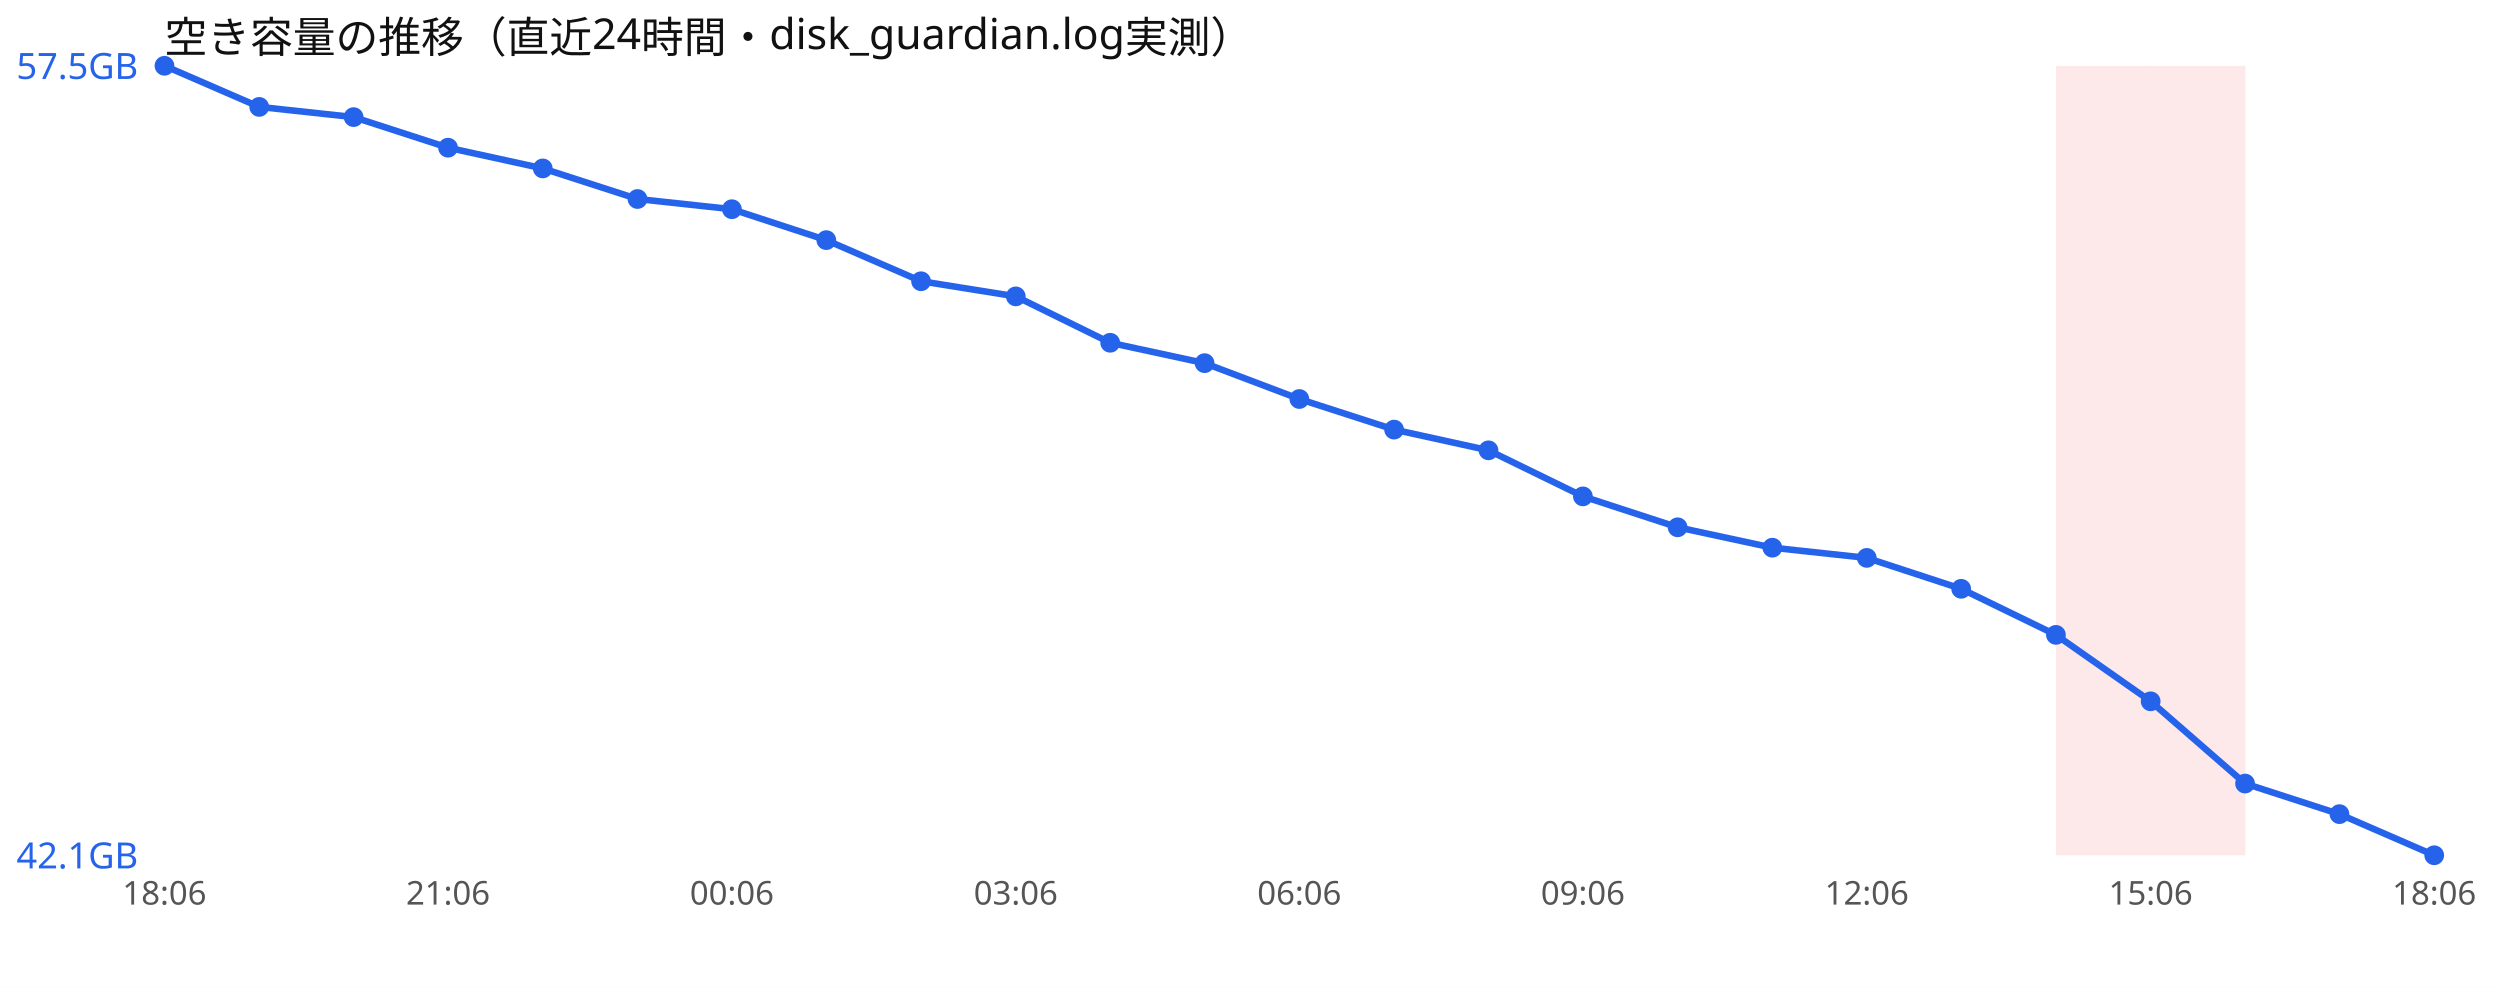
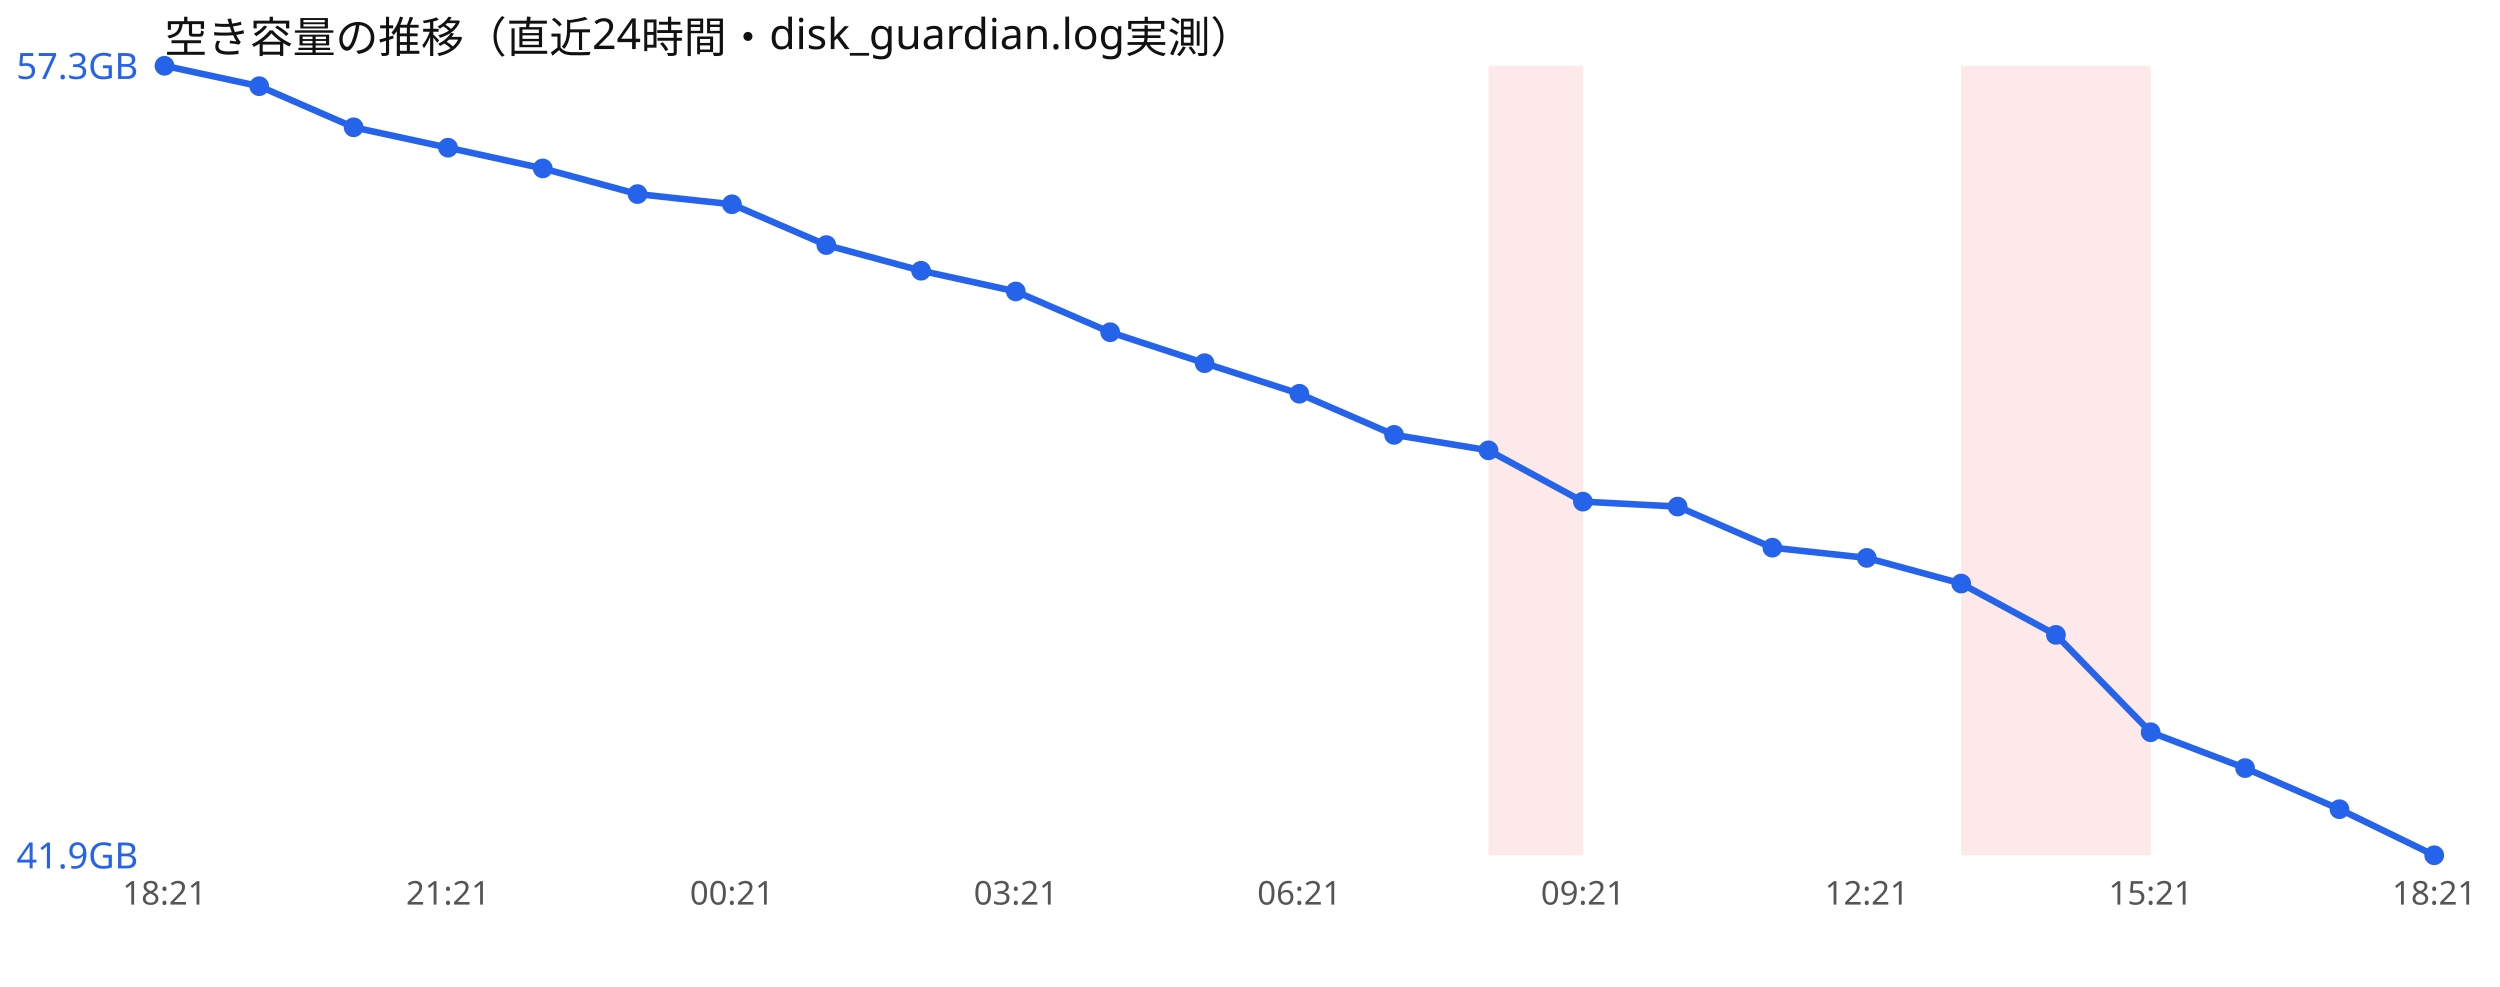
<svg xmlns="http://www.w3.org/2000/svg" width="760" height="300" viewBox="0 0 760 300" font-family="sans-serif">
  <rect width="760" height="300" fill="#ffffff" />
  <text x="50" y="16" font-size="13" fill="#111">空き容量の推移（直近24時間・disk_guardian.log実測）</text>
+   <rect x="452.5" y="20" width="28.8" height="240" fill="#ef4444" opacity="0.12" />
+   <rect x="596.2" y="20" width="28.8" height="240" fill="#ef4444" opacity="0.12" />
  <rect x="625.0" y="20" width="28.8" height="240" fill="#ef4444" opacity="0.12" />
-   <rect x="653.8" y="20" width="28.8" height="240" fill="#ef4444" opacity="0.12" />
-   <polyline points="50.0,20.0 78.8,32.5 107.5,35.6 136.2,44.9 165.0,51.2 193.8,60.5 222.5,63.6 251.2,73.0 280.0,85.5 308.8,90.1 337.5,104.2 366.2,110.4 395.0,121.3 423.8,130.6 452.5,136.9 481.2,150.9 510.0,160.3 538.8,166.5 567.5,169.6 596.2,179.0 625.0,193.0 653.8,213.2 682.5,238.2 711.2,247.5 740.0,260.0" fill="none" stroke="#2563eb" stroke-width="2" />
+   <polyline points="50.0,20.0 78.8,26.2 107.5,38.7 136.2,44.9 165.0,51.2 193.8,59.0 222.5,62.1 251.2,74.5 280.0,82.3 308.8,88.6 337.5,101.0 366.2,110.4 395.0,119.7 423.8,132.2 452.5,136.9 481.2,152.5 510.0,154.0 538.8,166.5 567.5,169.6 596.2,177.4 625.0,193.0 653.8,222.6 682.5,233.5 711.2,246.0 740.0,260.0" fill="none" stroke="#2563eb" stroke-width="2" />
  <circle cx="50.0" cy="20.0" r="3" fill="#2563eb" />
-   <circle cx="78.8" cy="32.5" r="3" fill="#2563eb" />
-   <circle cx="107.5" cy="35.6" r="3" fill="#2563eb" />
+   <circle cx="78.8" cy="26.2" r="3" fill="#2563eb" />
+   <circle cx="107.5" cy="38.7" r="3" fill="#2563eb" />
  <circle cx="136.2" cy="44.9" r="3" fill="#2563eb" />
  <circle cx="165.0" cy="51.2" r="3" fill="#2563eb" />
-   <circle cx="193.8" cy="60.5" r="3" fill="#2563eb" />
-   <circle cx="222.5" cy="63.6" r="3" fill="#2563eb" />
-   <circle cx="251.2" cy="73.0" r="3" fill="#2563eb" />
-   <circle cx="280.0" cy="85.5" r="3" fill="#2563eb" />
-   <circle cx="308.8" cy="90.1" r="3" fill="#2563eb" />
-   <circle cx="337.5" cy="104.2" r="3" fill="#2563eb" />
+   <circle cx="193.8" cy="59.0" r="3" fill="#2563eb" />
+   <circle cx="222.5" cy="62.1" r="3" fill="#2563eb" />
+   <circle cx="251.2" cy="74.5" r="3" fill="#2563eb" />
+   <circle cx="280.0" cy="82.3" r="3" fill="#2563eb" />
+   <circle cx="308.8" cy="88.6" r="3" fill="#2563eb" />
+   <circle cx="337.5" cy="101.0" r="3" fill="#2563eb" />
  <circle cx="366.2" cy="110.4" r="3" fill="#2563eb" />
-   <circle cx="395.0" cy="121.3" r="3" fill="#2563eb" />
-   <circle cx="423.8" cy="130.6" r="3" fill="#2563eb" />
+   <circle cx="395.0" cy="119.7" r="3" fill="#2563eb" />
+   <circle cx="423.8" cy="132.2" r="3" fill="#2563eb" />
  <circle cx="452.5" cy="136.9" r="3" fill="#2563eb" />
-   <circle cx="481.2" cy="150.9" r="3" fill="#2563eb" />
-   <circle cx="510.0" cy="160.3" r="3" fill="#2563eb" />
+   <circle cx="481.2" cy="152.5" r="3" fill="#2563eb" />
+   <circle cx="510.0" cy="154.0" r="3" fill="#2563eb" />
  <circle cx="538.8" cy="166.5" r="3" fill="#2563eb" />
  <circle cx="567.5" cy="169.6" r="3" fill="#2563eb" />
-   <circle cx="596.2" cy="179.0" r="3" fill="#2563eb" />
+   <circle cx="596.2" cy="177.4" r="3" fill="#2563eb" />
  <circle cx="625.0" cy="193.0" r="3" fill="#2563eb" />
-   <circle cx="653.8" cy="213.2" r="3" fill="#2563eb" />
-   <circle cx="682.5" cy="238.2" r="3" fill="#2563eb" />
-   <circle cx="711.2" cy="247.5" r="3" fill="#2563eb" />
+   <circle cx="653.8" cy="222.6" r="3" fill="#2563eb" />
+   <circle cx="682.5" cy="233.5" r="3" fill="#2563eb" />
+   <circle cx="711.2" cy="246.0" r="3" fill="#2563eb" />
  <circle cx="740.0" cy="260.0" r="3" fill="#2563eb" />
-   <text x="5" y="24.0" font-size="11" fill="#2563eb">57.5GB</text>
-   <text x="5" y="264.0" font-size="11" fill="#2563eb">42.1GB</text>
-   <text x="50.0" y="275" font-size="10" fill="#555" text-anchor="middle">18:06</text>
-   <text x="136.2" y="275" font-size="10" fill="#555" text-anchor="middle">21:06</text>
-   <text x="222.5" y="275" font-size="10" fill="#555" text-anchor="middle">00:06</text>
-   <text x="308.8" y="275" font-size="10" fill="#555" text-anchor="middle">03:06</text>
-   <text x="395.0" y="275" font-size="10" fill="#555" text-anchor="middle">06:06</text>
-   <text x="481.2" y="275" font-size="10" fill="#555" text-anchor="middle">09:06</text>
-   <text x="567.5" y="275" font-size="10" fill="#555" text-anchor="middle">12:06</text>
-   <text x="653.8" y="275" font-size="10" fill="#555" text-anchor="middle">15:06</text>
-   <text x="740.0" y="275" font-size="10" fill="#555" text-anchor="middle">18:06</text>
+   <text x="5" y="24.0" font-size="11" fill="#2563eb">57.3GB</text>
+   <text x="5" y="264.0" font-size="11" fill="#2563eb">41.9GB</text>
+   <text x="50.0" y="275" font-size="10" fill="#555" text-anchor="middle">18:21</text>
+   <text x="136.2" y="275" font-size="10" fill="#555" text-anchor="middle">21:21</text>
+   <text x="222.5" y="275" font-size="10" fill="#555" text-anchor="middle">00:21</text>
+   <text x="308.8" y="275" font-size="10" fill="#555" text-anchor="middle">03:21</text>
+   <text x="395.0" y="275" font-size="10" fill="#555" text-anchor="middle">06:21</text>
+   <text x="481.2" y="275" font-size="10" fill="#555" text-anchor="middle">09:21</text>
+   <text x="567.5" y="275" font-size="10" fill="#555" text-anchor="middle">12:21</text>
+   <text x="653.8" y="275" font-size="10" fill="#555" text-anchor="middle">15:21</text>
+   <text x="740.0" y="275" font-size="10" fill="#555" text-anchor="middle">18:21</text>
</svg>
